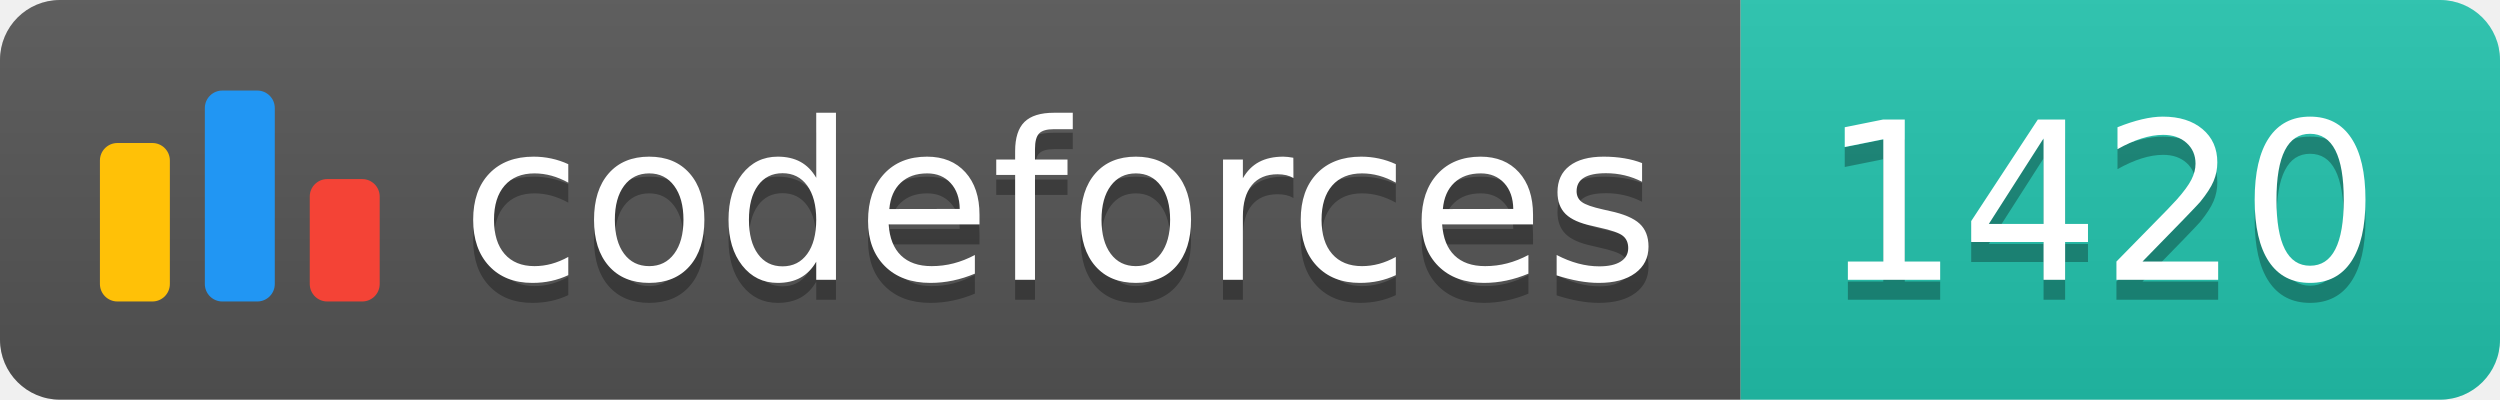
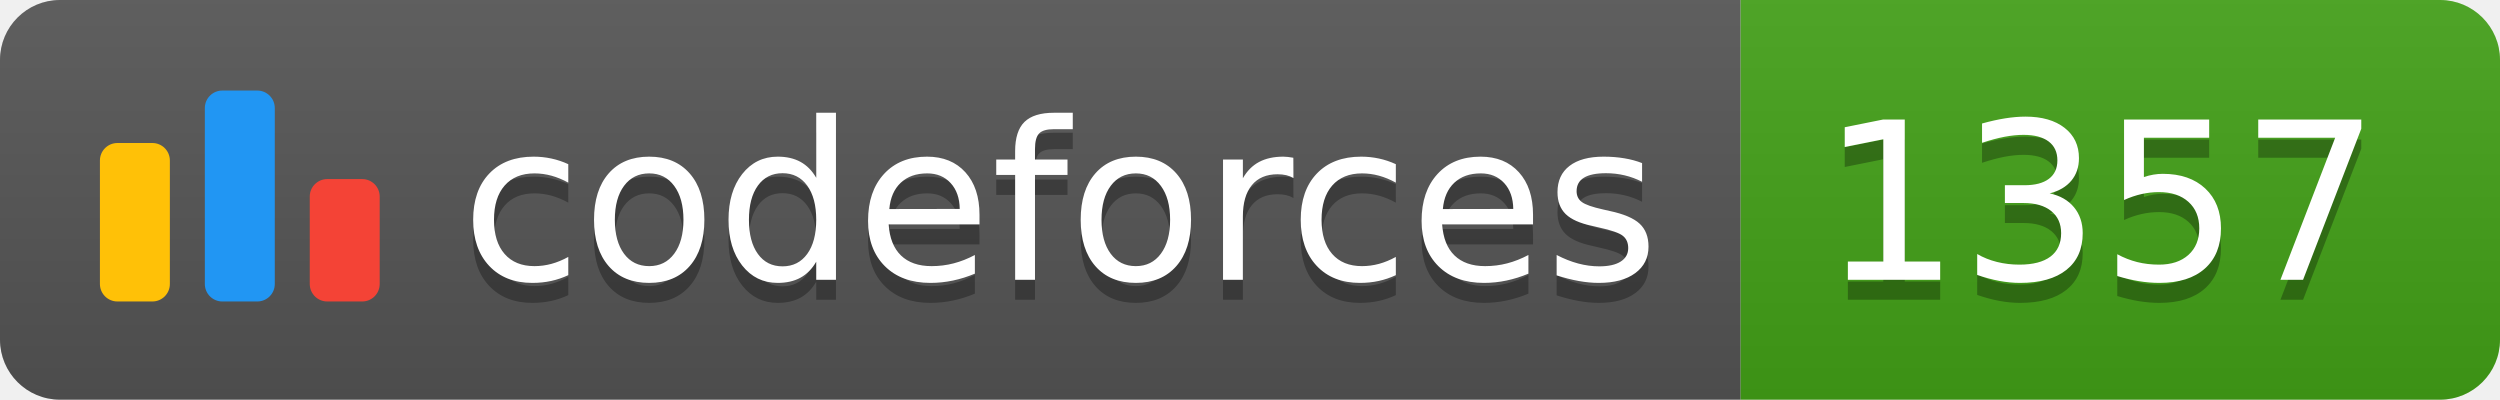
<svg xmlns="http://www.w3.org/2000/svg" width="125.1" height="20">
  <linearGradient id="smooth" x2="0" y2="100%">
    <stop offset="0" stop-color="#bbb" stop-opacity=".1" />
    <stop offset="1" stop-opacity=".1" />
  </linearGradient>
  <clipPath id="round">
    <rect width="125.1" height="20" rx="3" fill="#fff" />
  </clipPath>
  <g clip-path="url(#round)">
    <rect width="87.1" height="20" fill="#555" />
-     <rect x="87.1" width="38.0" height="20" fill="#22C4AE" />
+     <rect x="87.1" width="38.0" height="20" fill="#43A217" />
    <rect width="125.1" height="20" fill="url(#smooth)" />
  </g>
  <g fill="#fff" text-anchor="middle" font-family="DejaVu Sans,Verdana,Geneva,sans-serif" font-size="110">
    <svg x="5" y="3" class="logo" width="14" height="14" viewBox="0 0 32 25" fill="none">
      <rect y="6" width="8" height="18.125" rx="2" fill="#FFC107" />
      <rect x="24" y="10.125" width="8" height="14" rx="2" fill="#F44336" />
      <rect x="12" width="8" height="24.125" rx="2" fill="#2196F3" />
    </svg>
    <text x="530.5" y="150" fill="#010101" fill-opacity=".3" transform="scale(0.1)" textLength="601.0" lengthAdjust="spacing">codeforces
        </text>
    <text x="530.5" y="140" transform="scale(0.1)" textLength="601.0" lengthAdjust="spacing">codeforces</text>
-     <text x="1051.0" y="150" fill="#010101" fill-opacity=".3" transform="scale(0.1)" textLength="280.0" lengthAdjust="spacing">1420
+     <text x="1051.0" y="150" fill="#010101" fill-opacity=".3" transform="scale(0.1)" textLength="280.0" lengthAdjust="spacing">1357
        </text>
-     <text x="1051.0" y="140" transform="scale(0.1)" textLength="280.0" lengthAdjust="spacing">1420</text>
+     <text x="1051.0" y="140" transform="scale(0.1)" textLength="280.0" lengthAdjust="spacing">1357</text>
  </g>
</svg>
